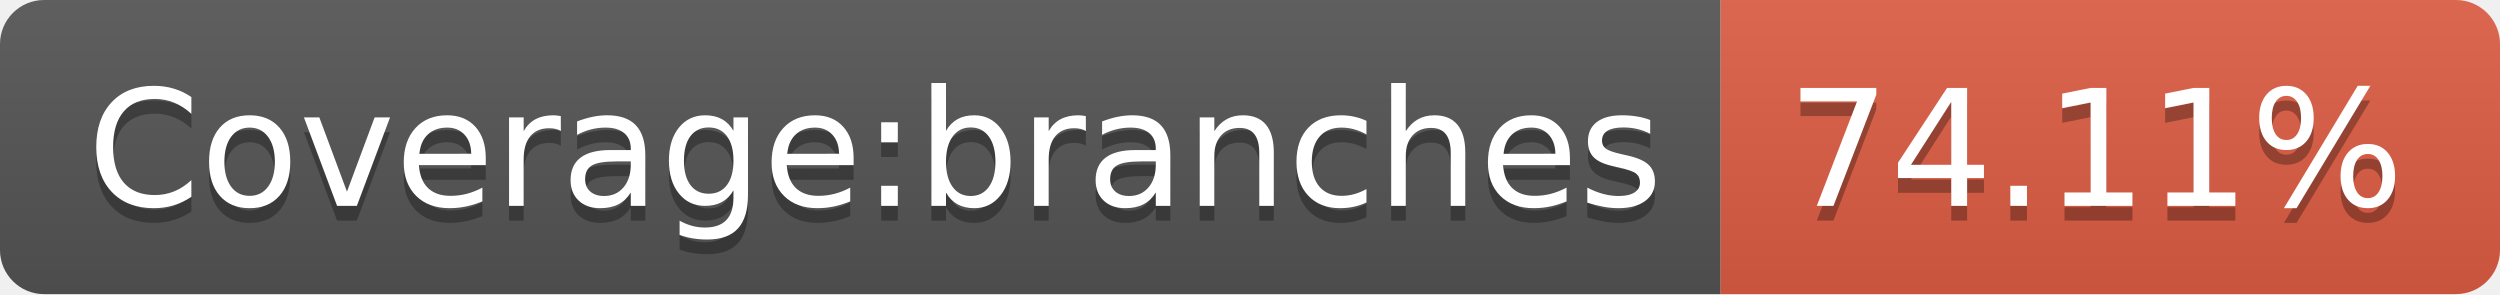
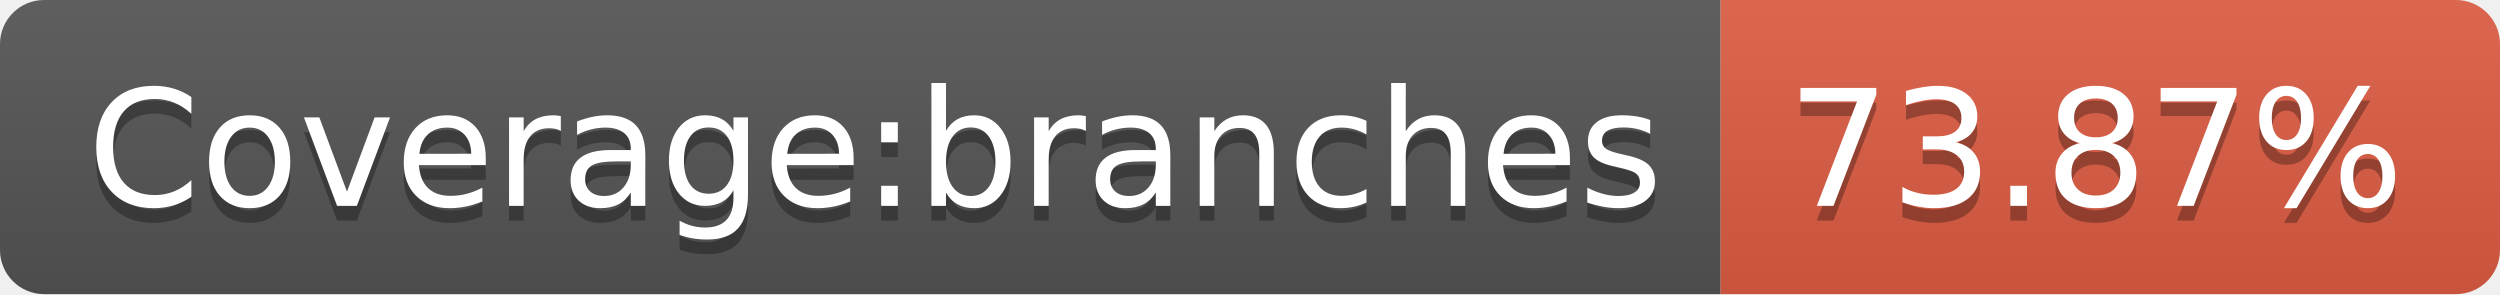
- <svg xmlns="http://www.w3.org/2000/svg" width="170" height="20" role="img" aria-label="Coverage:branches: 74.11%">
+ <svg xmlns="http://www.w3.org/2000/svg" width="170" height="20" role="img" aria-label="Coverage:branches: 73.87%">
  <linearGradient id="s" x2="0" y2="100%">
    <stop offset="0" stop-color="#bbb" stop-opacity=".1" />
    <stop offset="1" stop-opacity=".1" />
  </linearGradient>
  <clipPath id="r">
    <rect width="170" height="20" rx="3" fill="#fff" />
  </clipPath>
  <g clip-path="url(#r)">
    <rect width="117" height="20" fill="#555" />
    <rect x="117" width="53" height="20" fill="#e05d44" />
    <rect width="170" height="20" fill="url(#s)" />
  </g>
  <g fill="#fff" text-anchor="middle" font-family="Verdana,Geneva,DejaVu Sans,sans-serif" text-rendering="geometricPrecision" font-size="110">
    <text aria-hidden="true" x="595" y="150" fill="#010101" fill-opacity=".3" transform="scale(.1)" textLength="1070">Coverage:branches</text>
    <text x="595" y="140" transform="scale(.1)" fill="#fff" textLength="1070">Coverage:branches</text>
-     <text aria-hidden="true" x="1425" y="150" fill="#010101" fill-opacity=".3" transform="scale(.1)" textLength="430">74.11%</text>
-     <text x="1425" y="140" transform="scale(.1)" fill="#fff" textLength="430">74.11%</text>
+     <text aria-hidden="true" x="1425" y="150" fill="#010101" fill-opacity=".3" transform="scale(.1)" textLength="430">73.87%</text>
+     <text x="1425" y="140" transform="scale(.1)" fill="#fff" textLength="430">73.87%</text>
  </g>
</svg>
